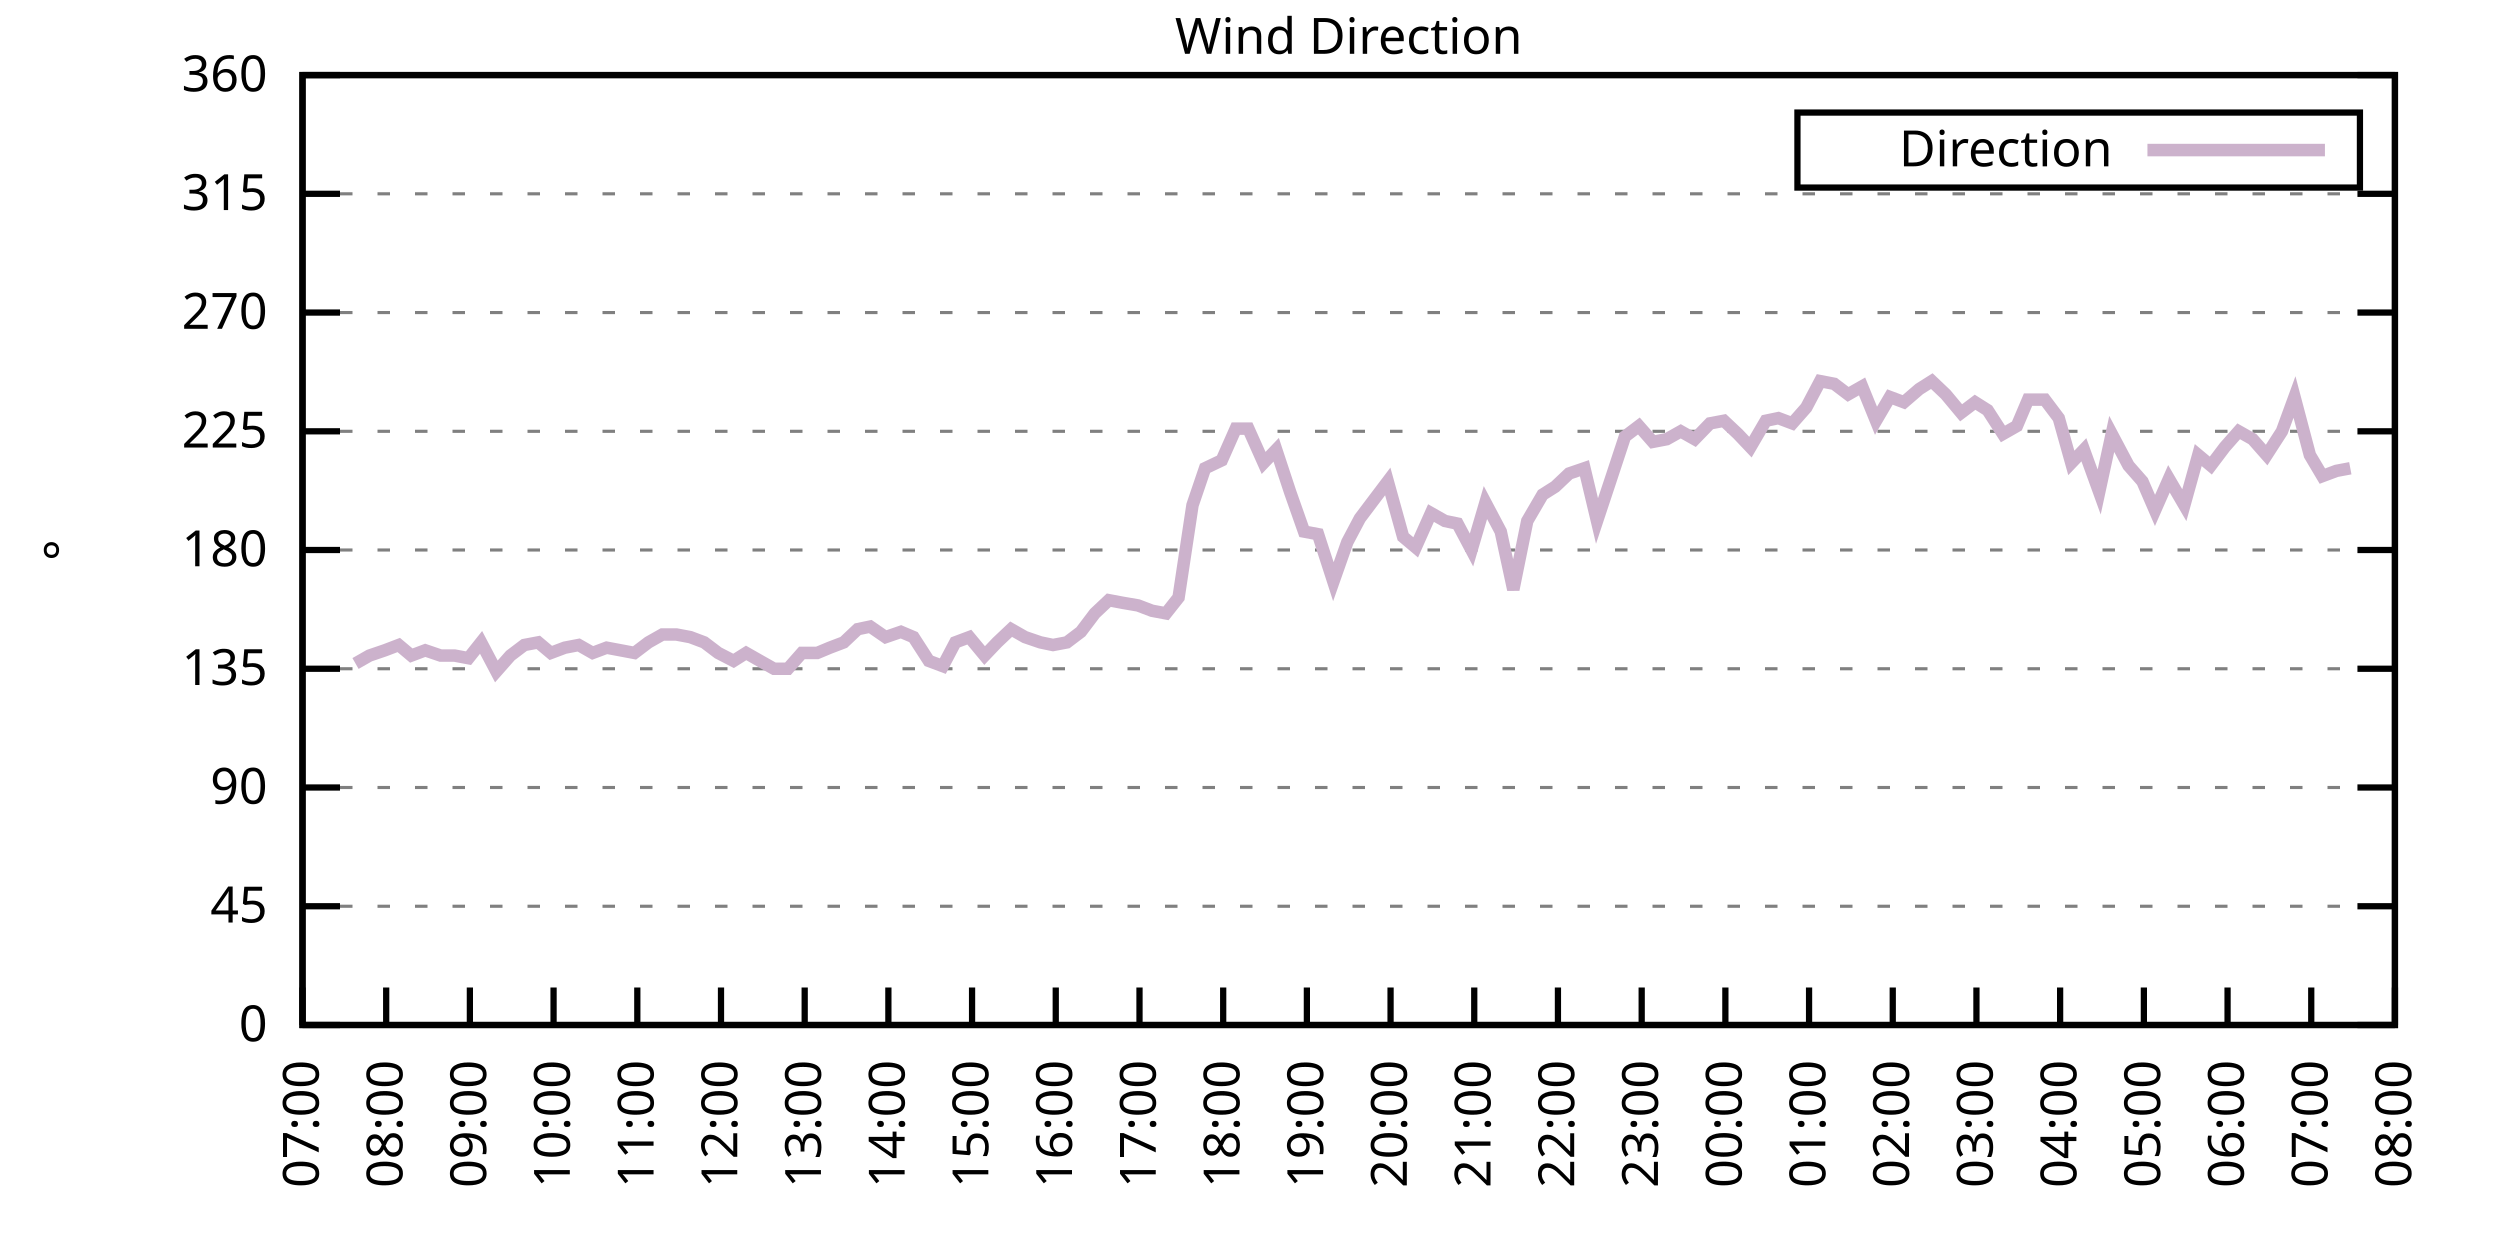
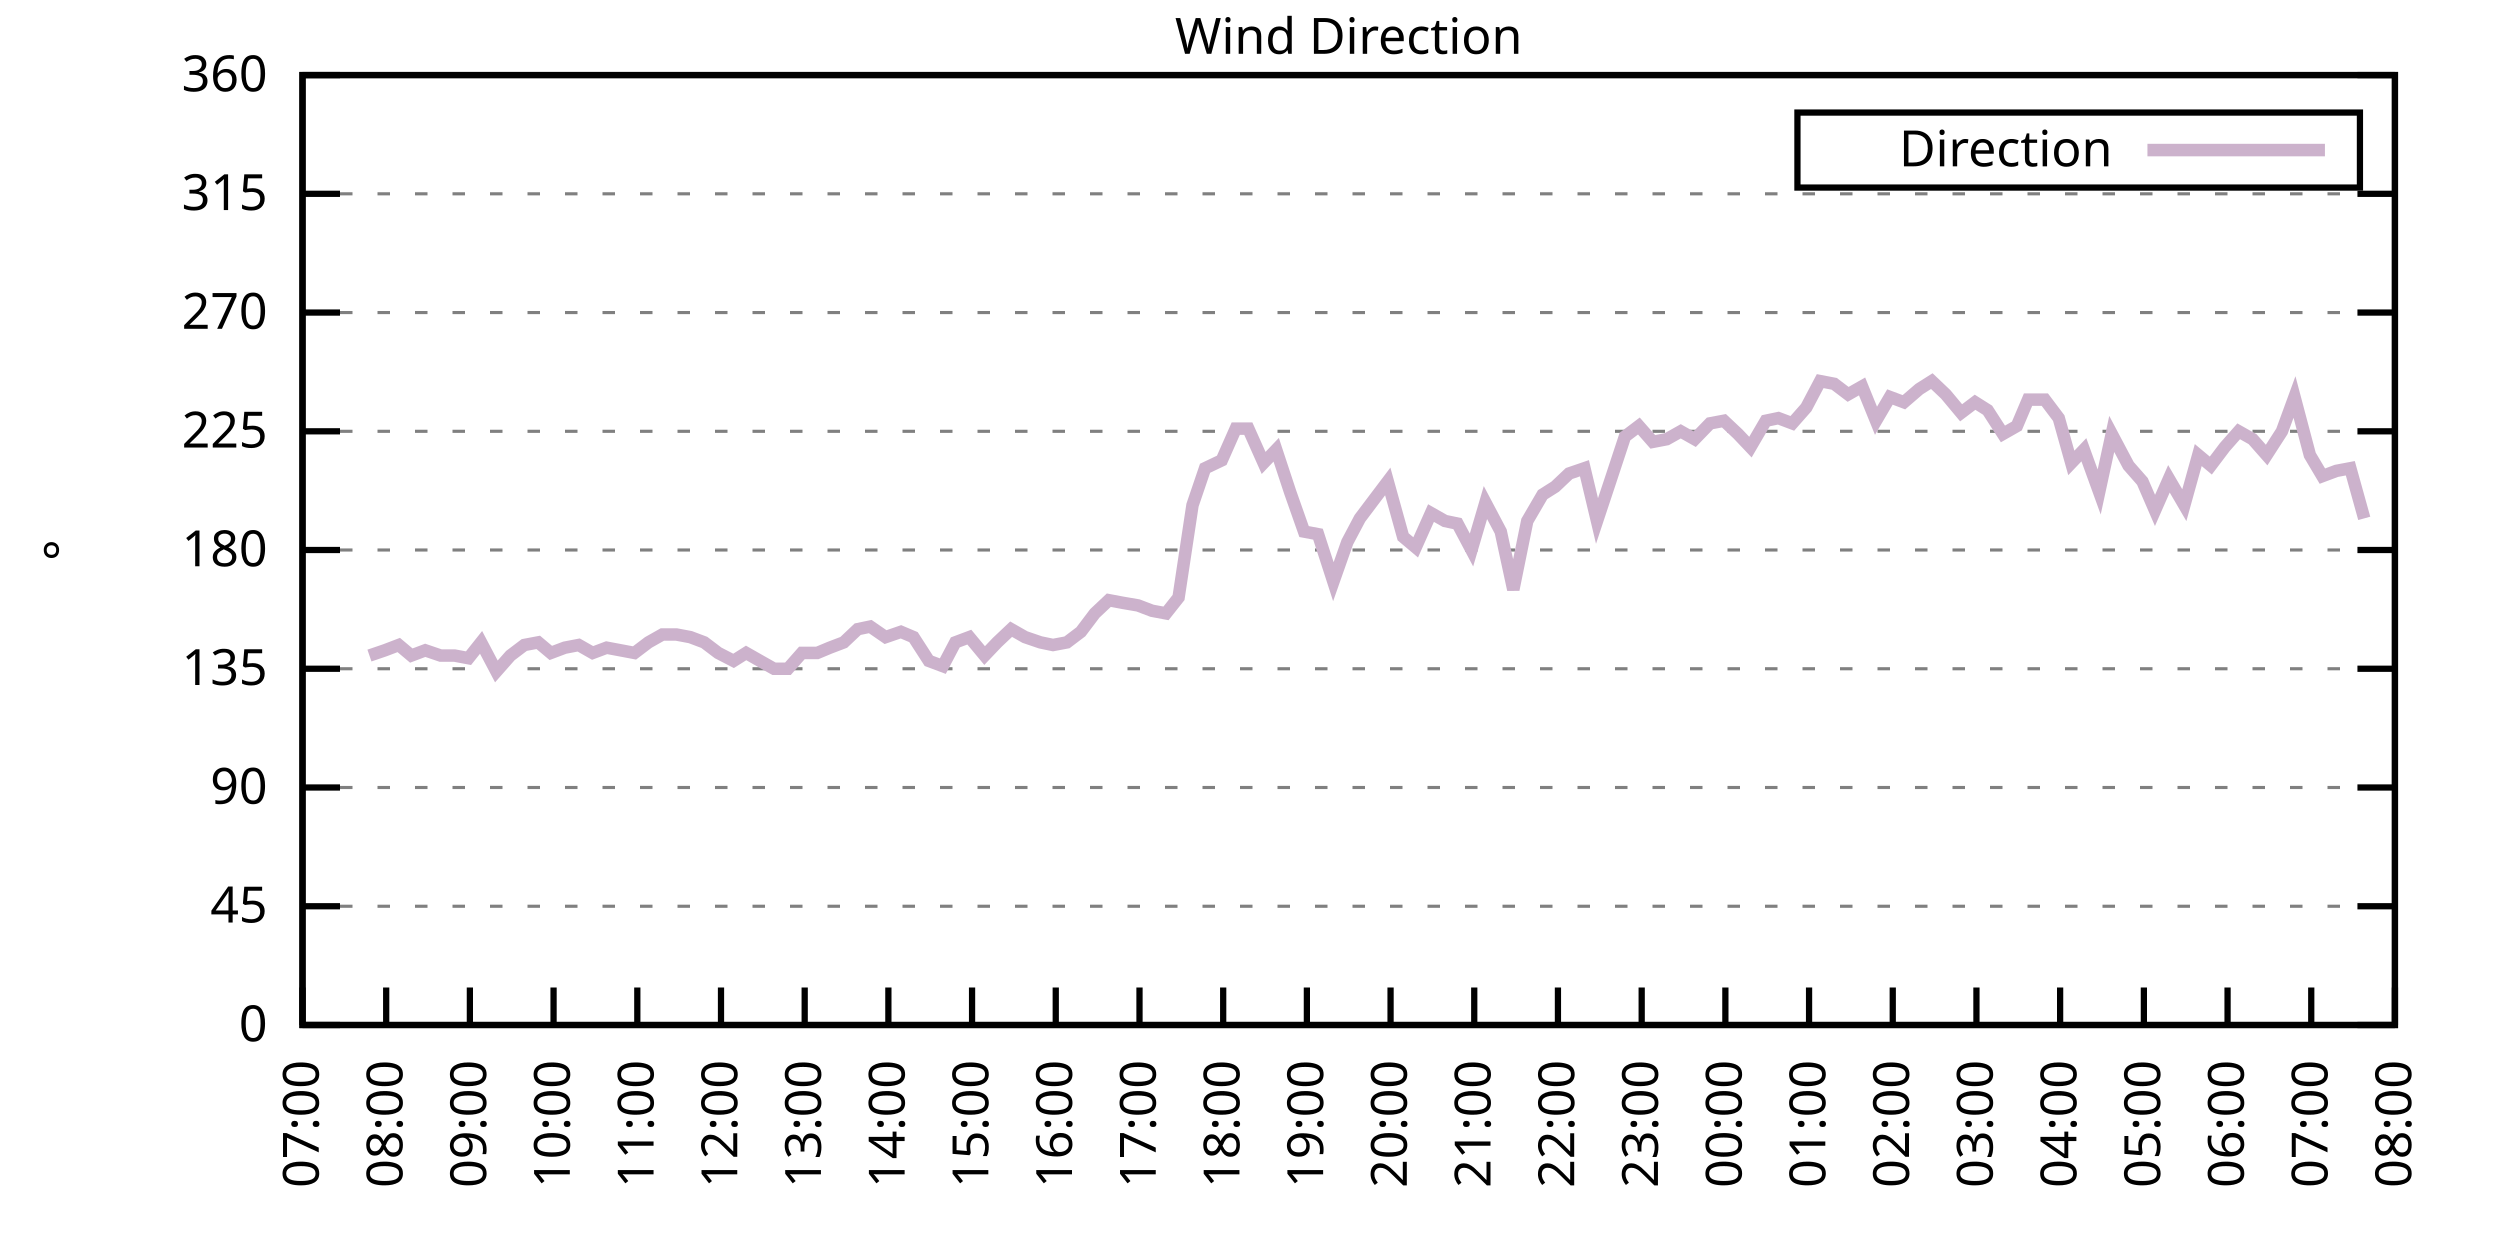
<svg xmlns="http://www.w3.org/2000/svg" xmlns:xlink="http://www.w3.org/1999/xlink" width="400" height="200" viewBox="0 0 400 200">
  <g id="gnuplot_canvas">
    <rect x="0" y="0" width="400" height="200" fill="none" />
    <defs>
      <circle id="gpDot" r="0.5" stroke-width="0.5" stroke="currentColor" />
      <path id="gpPt0" stroke-width="0.333" stroke="currentColor" d="M-1,0 h2 M0,-1 v2" />
      <path id="gpPt1" stroke-width="0.333" stroke="currentColor" d="M-1,-1 L1,1 M1,-1 L-1,1" />
      <path id="gpPt2" stroke-width="0.333" stroke="currentColor" d="M-1,0 L1,0 M0,-1 L0,1 M-1,-1 L1,1 M-1,1 L1,-1" />
      <rect id="gpPt3" stroke-width="0.333" stroke="currentColor" x="-1" y="-1" width="2" height="2" />
      <rect id="gpPt4" stroke-width="0.333" stroke="currentColor" fill="currentColor" x="-1" y="-1" width="2" height="2" />
      <circle id="gpPt5" stroke-width="0.333" stroke="currentColor" cx="0" cy="0" r="1" />
      <use xlink:href="#gpPt5" id="gpPt6" fill="currentColor" stroke="none" />
      <path id="gpPt7" stroke-width="0.333" stroke="currentColor" d="M0,-1.33 L-1.33,0.67 L1.33,0.67 z" />
      <use xlink:href="#gpPt7" id="gpPt8" fill="currentColor" stroke="none" />
      <use xlink:href="#gpPt7" id="gpPt9" stroke="currentColor" transform="rotate(180)" />
      <use xlink:href="#gpPt9" id="gpPt10" fill="currentColor" stroke="none" />
      <use xlink:href="#gpPt3" id="gpPt11" stroke="currentColor" transform="rotate(45)" />
      <use xlink:href="#gpPt11" id="gpPt12" fill="currentColor" stroke="none" />
      <path id="gpPt13" stroke-width="0.333" stroke="currentColor" d="M0,1.330 L1.265,0.411 L0.782,-1.067 L-0.782,-1.076 L-1.265,0.411 z" />
      <use xlink:href="#gpPt13" id="gpPt14" fill="currentColor" stroke="none" />
      <filter id="textbox" filterUnits="objectBoundingBox" x="0" y="0" height="1" width="1">
        <feFlood flood-color="white" flood-opacity="1" result="bgnd" />
        <feComposite in="SourceGraphic" in2="bgnd" operator="atop" />
      </filter>
      <filter id="greybox" filterUnits="objectBoundingBox" x="0" y="0" height="1" width="1">
        <feFlood flood-color="lightgrey" flood-opacity="1" result="grey" />
        <feComposite in="SourceGraphic" in2="grey" operator="atop" />
      </filter>
    </defs>
    <g fill="none" color="white" stroke="currentColor" stroke-width="1.00" stroke-linecap="butt" stroke-linejoin="miter">
</g>
    <g fill="none" color="black" stroke="currentColor" stroke-width="1.00" stroke-linecap="butt" stroke-linejoin="miter">
      <g stroke="none" shape-rendering="crispEdges">
        <polygon fill="rgb(255, 255, 255)" points="48.40,164.00 383.18,164.00 383.18,12.02 48.40,12.02 " />
      </g>
    </g>
    <g fill="none" color="black" stroke="currentColor" stroke-width="1.00" stroke-linecap="butt" stroke-linejoin="miter">
</g>
    <g fill="none" color="black" stroke="black" stroke-width="0.50" stroke-linecap="butt" stroke-linejoin="miter">
</g>
    <g fill="none" color="gray" stroke="currentColor" stroke-width="0.50" stroke-linecap="butt" stroke-linejoin="miter">
      <path stroke="gray" stroke-dasharray="2,4" class="gridline" d="M48.40,164.00 L383.19,164.00  " />
    </g>
    <g fill="none" color="gray" stroke="gray" stroke-width="1.00" stroke-linecap="butt" stroke-linejoin="miter">
</g>
    <g fill="none" color="black" stroke="currentColor" stroke-width="1.00" stroke-linecap="butt" stroke-linejoin="miter">
      <path stroke="black" d="M48.40,164.00 L54.40,164.00 M383.19,164.00 L377.19,164.00  " />
      <g transform="translate(42.80,166.60)" stroke="none" fill="black" font-family="Sans" font-size="8.00" text-anchor="end">
        <text>
          <tspan font-family="Sans"> 0</tspan>
        </text>
      </g>
    </g>
    <g fill="none" color="black" stroke="currentColor" stroke-width="1.00" stroke-linecap="butt" stroke-linejoin="miter">
</g>
    <g fill="none" color="black" stroke="black" stroke-width="0.50" stroke-linecap="butt" stroke-linejoin="miter">
</g>
    <g fill="none" color="gray" stroke="currentColor" stroke-width="0.50" stroke-linecap="butt" stroke-linejoin="miter">
      <path stroke="gray" stroke-dasharray="2,4" class="gridline" d="M48.40,145.00 L383.19,145.00  " />
    </g>
    <g fill="none" color="gray" stroke="gray" stroke-width="1.00" stroke-linecap="butt" stroke-linejoin="miter">
</g>
    <g fill="none" color="black" stroke="currentColor" stroke-width="1.00" stroke-linecap="butt" stroke-linejoin="miter">
      <path stroke="black" d="M48.40,145.00 L54.40,145.00 M383.19,145.00 L377.19,145.00  " />
      <g transform="translate(42.80,147.60)" stroke="none" fill="black" font-family="Sans" font-size="8.00" text-anchor="end">
        <text>
          <tspan font-family="Sans"> 45</tspan>
        </text>
      </g>
    </g>
    <g fill="none" color="black" stroke="currentColor" stroke-width="1.00" stroke-linecap="butt" stroke-linejoin="miter">
</g>
    <g fill="none" color="black" stroke="black" stroke-width="0.50" stroke-linecap="butt" stroke-linejoin="miter">
</g>
    <g fill="none" color="gray" stroke="currentColor" stroke-width="0.50" stroke-linecap="butt" stroke-linejoin="miter">
      <path stroke="gray" stroke-dasharray="2,4" class="gridline" d="M48.40,126.00 L383.19,126.00  " />
    </g>
    <g fill="none" color="gray" stroke="gray" stroke-width="1.00" stroke-linecap="butt" stroke-linejoin="miter">
</g>
    <g fill="none" color="black" stroke="currentColor" stroke-width="1.00" stroke-linecap="butt" stroke-linejoin="miter">
      <path stroke="black" d="M48.40,126.00 L54.40,126.00 M383.19,126.00 L377.19,126.00  " />
      <g transform="translate(42.80,128.60)" stroke="none" fill="black" font-family="Sans" font-size="8.00" text-anchor="end">
        <text>
          <tspan font-family="Sans"> 90</tspan>
        </text>
      </g>
    </g>
    <g fill="none" color="black" stroke="currentColor" stroke-width="1.00" stroke-linecap="butt" stroke-linejoin="miter">
</g>
    <g fill="none" color="black" stroke="black" stroke-width="0.50" stroke-linecap="butt" stroke-linejoin="miter">
</g>
    <g fill="none" color="gray" stroke="currentColor" stroke-width="0.50" stroke-linecap="butt" stroke-linejoin="miter">
      <path stroke="gray" stroke-dasharray="2,4" class="gridline" d="M48.40,107.00 L383.19,107.00  " />
    </g>
    <g fill="none" color="gray" stroke="gray" stroke-width="1.00" stroke-linecap="butt" stroke-linejoin="miter">
</g>
    <g fill="none" color="black" stroke="currentColor" stroke-width="1.00" stroke-linecap="butt" stroke-linejoin="miter">
      <path stroke="black" d="M48.40,107.00 L54.40,107.00 M383.19,107.00 L377.19,107.00  " />
      <g transform="translate(42.80,109.60)" stroke="none" fill="black" font-family="Sans" font-size="8.00" text-anchor="end">
        <text>
          <tspan font-family="Sans"> 135</tspan>
        </text>
      </g>
    </g>
    <g fill="none" color="black" stroke="currentColor" stroke-width="1.00" stroke-linecap="butt" stroke-linejoin="miter">
</g>
    <g fill="none" color="black" stroke="black" stroke-width="0.50" stroke-linecap="butt" stroke-linejoin="miter">
</g>
    <g fill="none" color="gray" stroke="currentColor" stroke-width="0.50" stroke-linecap="butt" stroke-linejoin="miter">
      <path stroke="gray" stroke-dasharray="2,4" class="gridline" d="M48.40,88.00 L383.19,88.00  " />
    </g>
    <g fill="none" color="gray" stroke="gray" stroke-width="1.00" stroke-linecap="butt" stroke-linejoin="miter">
</g>
    <g fill="none" color="black" stroke="currentColor" stroke-width="1.00" stroke-linecap="butt" stroke-linejoin="miter">
      <path stroke="black" d="M48.40,88.00 L54.40,88.00 M383.19,88.00 L377.19,88.00  " />
      <g transform="translate(42.80,90.60)" stroke="none" fill="black" font-family="Sans" font-size="8.00" text-anchor="end">
        <text>
          <tspan font-family="Sans"> 180</tspan>
        </text>
      </g>
    </g>
    <g fill="none" color="black" stroke="currentColor" stroke-width="1.00" stroke-linecap="butt" stroke-linejoin="miter">
</g>
    <g fill="none" color="black" stroke="black" stroke-width="0.50" stroke-linecap="butt" stroke-linejoin="miter">
</g>
    <g fill="none" color="gray" stroke="currentColor" stroke-width="0.50" stroke-linecap="butt" stroke-linejoin="miter">
      <path stroke="gray" stroke-dasharray="2,4" class="gridline" d="M48.40,69.01 L383.19,69.01  " />
    </g>
    <g fill="none" color="gray" stroke="gray" stroke-width="1.00" stroke-linecap="butt" stroke-linejoin="miter">
</g>
    <g fill="none" color="black" stroke="currentColor" stroke-width="1.00" stroke-linecap="butt" stroke-linejoin="miter">
      <path stroke="black" d="M48.40,69.01 L54.40,69.01 M383.19,69.01 L377.19,69.01  " />
      <g transform="translate(42.80,71.61)" stroke="none" fill="black" font-family="Sans" font-size="8.00" text-anchor="end">
        <text>
          <tspan font-family="Sans"> 225</tspan>
        </text>
      </g>
    </g>
    <g fill="none" color="black" stroke="currentColor" stroke-width="1.00" stroke-linecap="butt" stroke-linejoin="miter">
</g>
    <g fill="none" color="black" stroke="black" stroke-width="0.50" stroke-linecap="butt" stroke-linejoin="miter">
</g>
    <g fill="none" color="gray" stroke="currentColor" stroke-width="0.50" stroke-linecap="butt" stroke-linejoin="miter">
      <path stroke="gray" stroke-dasharray="2,4" class="gridline" d="M48.40,50.01 L383.19,50.01  " />
    </g>
    <g fill="none" color="gray" stroke="gray" stroke-width="1.00" stroke-linecap="butt" stroke-linejoin="miter">
</g>
    <g fill="none" color="black" stroke="currentColor" stroke-width="1.00" stroke-linecap="butt" stroke-linejoin="miter">
      <path stroke="black" d="M48.40,50.01 L54.40,50.01 M383.19,50.01 L377.19,50.01  " />
      <g transform="translate(42.80,52.61)" stroke="none" fill="black" font-family="Sans" font-size="8.00" text-anchor="end">
        <text>
          <tspan font-family="Sans"> 270</tspan>
        </text>
      </g>
    </g>
    <g fill="none" color="black" stroke="currentColor" stroke-width="1.00" stroke-linecap="butt" stroke-linejoin="miter">
</g>
    <g fill="none" color="black" stroke="black" stroke-width="0.50" stroke-linecap="butt" stroke-linejoin="miter">
</g>
    <g fill="none" color="gray" stroke="currentColor" stroke-width="0.50" stroke-linecap="butt" stroke-linejoin="miter">
      <path stroke="gray" stroke-dasharray="2,4" class="gridline" d="M48.40,31.01 L383.19,31.01  " />
    </g>
    <g fill="none" color="gray" stroke="gray" stroke-width="1.00" stroke-linecap="butt" stroke-linejoin="miter">
</g>
    <g fill="none" color="black" stroke="currentColor" stroke-width="1.00" stroke-linecap="butt" stroke-linejoin="miter">
      <path stroke="black" d="M48.40,31.01 L54.40,31.01 M383.19,31.01 L377.19,31.01  " />
      <g transform="translate(42.80,33.61)" stroke="none" fill="black" font-family="Sans" font-size="8.00" text-anchor="end">
        <text>
          <tspan font-family="Sans"> 315</tspan>
        </text>
      </g>
    </g>
    <g fill="none" color="black" stroke="currentColor" stroke-width="1.00" stroke-linecap="butt" stroke-linejoin="miter">
</g>
    <g fill="none" color="black" stroke="black" stroke-width="0.50" stroke-linecap="butt" stroke-linejoin="miter">
</g>
    <g fill="none" color="gray" stroke="currentColor" stroke-width="0.50" stroke-linecap="butt" stroke-linejoin="miter">
      <path stroke="gray" stroke-dasharray="2,4" class="gridline" d="M48.40,12.01 L383.19,12.01  " />
    </g>
    <g fill="none" color="gray" stroke="gray" stroke-width="1.00" stroke-linecap="butt" stroke-linejoin="miter">
</g>
    <g fill="none" color="black" stroke="currentColor" stroke-width="1.00" stroke-linecap="butt" stroke-linejoin="miter">
      <path stroke="black" d="M48.40,12.01 L54.40,12.01 M383.19,12.01 L377.19,12.01  " />
      <g transform="translate(42.80,14.61)" stroke="none" fill="black" font-family="Sans" font-size="8.00" text-anchor="end">
        <text>
          <tspan font-family="Sans"> 360</tspan>
        </text>
      </g>
    </g>
    <g fill="none" color="black" stroke="currentColor" stroke-width="1.00" stroke-linecap="butt" stroke-linejoin="miter">
      <path stroke="black" d="M48.40,164.00 L48.40,158.00  " />
      <g transform="translate(51.00,169.60) rotate(270.00)" stroke="none" fill="black" font-family="Sans" font-size="8.00" text-anchor="end">
        <text>
          <tspan font-family="Sans">07:00</tspan>
        </text>
      </g>
    </g>
    <g fill="none" color="black" stroke="currentColor" stroke-width="1.00" stroke-linecap="butt" stroke-linejoin="miter">
      <path stroke="black" d="M61.79,164.00 L61.79,158.00  " />
      <g transform="translate(64.39,169.60) rotate(270.00)" stroke="none" fill="black" font-family="Sans" font-size="8.00" text-anchor="end">
        <text>
          <tspan font-family="Sans">08:00</tspan>
        </text>
      </g>
    </g>
    <g fill="none" color="black" stroke="currentColor" stroke-width="1.00" stroke-linecap="butt" stroke-linejoin="miter">
      <path stroke="black" d="M75.18,164.00 L75.18,158.00  " />
      <g transform="translate(77.78,169.60) rotate(270.00)" stroke="none" fill="black" font-family="Sans" font-size="8.00" text-anchor="end">
        <text>
          <tspan font-family="Sans">09:00</tspan>
        </text>
      </g>
    </g>
    <g fill="none" color="black" stroke="currentColor" stroke-width="1.00" stroke-linecap="butt" stroke-linejoin="miter">
      <path stroke="black" d="M88.57,164.00 L88.57,158.00  " />
      <g transform="translate(91.17,169.60) rotate(270.00)" stroke="none" fill="black" font-family="Sans" font-size="8.00" text-anchor="end">
        <text>
          <tspan font-family="Sans">10:00</tspan>
        </text>
      </g>
    </g>
    <g fill="none" color="black" stroke="currentColor" stroke-width="1.00" stroke-linecap="butt" stroke-linejoin="miter">
      <path stroke="black" d="M101.97,164.00 L101.97,158.00  " />
      <g transform="translate(104.57,169.60) rotate(270.00)" stroke="none" fill="black" font-family="Sans" font-size="8.00" text-anchor="end">
        <text>
          <tspan font-family="Sans">11:00</tspan>
        </text>
      </g>
    </g>
    <g fill="none" color="black" stroke="currentColor" stroke-width="1.00" stroke-linecap="butt" stroke-linejoin="miter">
      <path stroke="black" d="M115.36,164.00 L115.36,158.00  " />
      <g transform="translate(117.96,169.60) rotate(270.00)" stroke="none" fill="black" font-family="Sans" font-size="8.00" text-anchor="end">
        <text>
          <tspan font-family="Sans">12:00</tspan>
        </text>
      </g>
    </g>
    <g fill="none" color="black" stroke="currentColor" stroke-width="1.00" stroke-linecap="butt" stroke-linejoin="miter">
      <path stroke="black" d="M128.75,164.00 L128.75,158.00  " />
      <g transform="translate(131.35,169.60) rotate(270.00)" stroke="none" fill="black" font-family="Sans" font-size="8.00" text-anchor="end">
        <text>
          <tspan font-family="Sans">13:00</tspan>
        </text>
      </g>
    </g>
    <g fill="none" color="black" stroke="currentColor" stroke-width="1.00" stroke-linecap="butt" stroke-linejoin="miter">
      <path stroke="black" d="M142.14,164.00 L142.14,158.00  " />
      <g transform="translate(144.74,169.60) rotate(270.00)" stroke="none" fill="black" font-family="Sans" font-size="8.00" text-anchor="end">
        <text>
          <tspan font-family="Sans">14:00</tspan>
        </text>
      </g>
    </g>
    <g fill="none" color="black" stroke="currentColor" stroke-width="1.00" stroke-linecap="butt" stroke-linejoin="miter">
      <path stroke="black" d="M155.53,164.00 L155.53,158.00  " />
      <g transform="translate(158.13,169.60) rotate(270.00)" stroke="none" fill="black" font-family="Sans" font-size="8.00" text-anchor="end">
        <text>
          <tspan font-family="Sans">15:00</tspan>
        </text>
      </g>
    </g>
    <g fill="none" color="black" stroke="currentColor" stroke-width="1.00" stroke-linecap="butt" stroke-linejoin="miter">
      <path stroke="black" d="M168.92,164.00 L168.92,158.00  " />
      <g transform="translate(171.52,169.60) rotate(270.00)" stroke="none" fill="black" font-family="Sans" font-size="8.00" text-anchor="end">
        <text>
          <tspan font-family="Sans">16:00</tspan>
        </text>
      </g>
    </g>
    <g fill="none" color="black" stroke="currentColor" stroke-width="1.00" stroke-linecap="butt" stroke-linejoin="miter">
      <path stroke="black" d="M182.32,164.00 L182.32,158.00  " />
      <g transform="translate(184.92,169.60) rotate(270.00)" stroke="none" fill="black" font-family="Sans" font-size="8.00" text-anchor="end">
        <text>
          <tspan font-family="Sans">17:00</tspan>
        </text>
      </g>
    </g>
    <g fill="none" color="black" stroke="currentColor" stroke-width="1.00" stroke-linecap="butt" stroke-linejoin="miter">
      <path stroke="black" d="M195.71,164.00 L195.71,158.00  " />
      <g transform="translate(198.31,169.60) rotate(270.00)" stroke="none" fill="black" font-family="Sans" font-size="8.00" text-anchor="end">
        <text>
          <tspan font-family="Sans">18:00</tspan>
        </text>
      </g>
    </g>
    <g fill="none" color="black" stroke="currentColor" stroke-width="1.00" stroke-linecap="butt" stroke-linejoin="miter">
      <path stroke="black" d="M209.10,164.00 L209.10,158.00  " />
      <g transform="translate(211.70,169.60) rotate(270.00)" stroke="none" fill="black" font-family="Sans" font-size="8.00" text-anchor="end">
        <text>
          <tspan font-family="Sans">19:00</tspan>
        </text>
      </g>
    </g>
    <g fill="none" color="black" stroke="currentColor" stroke-width="1.00" stroke-linecap="butt" stroke-linejoin="miter">
      <path stroke="black" d="M222.49,164.00 L222.49,158.00  " />
      <g transform="translate(225.09,169.60) rotate(270.00)" stroke="none" fill="black" font-family="Sans" font-size="8.00" text-anchor="end">
        <text>
          <tspan font-family="Sans">20:00</tspan>
        </text>
      </g>
    </g>
    <g fill="none" color="black" stroke="currentColor" stroke-width="1.00" stroke-linecap="butt" stroke-linejoin="miter">
      <path stroke="black" d="M235.88,164.00 L235.88,158.00  " />
      <g transform="translate(238.48,169.60) rotate(270.00)" stroke="none" fill="black" font-family="Sans" font-size="8.00" text-anchor="end">
        <text>
          <tspan font-family="Sans">21:00</tspan>
        </text>
      </g>
    </g>
    <g fill="none" color="black" stroke="currentColor" stroke-width="1.00" stroke-linecap="butt" stroke-linejoin="miter">
      <path stroke="black" d="M249.27,164.00 L249.27,158.00  " />
      <g transform="translate(251.87,169.60) rotate(270.00)" stroke="none" fill="black" font-family="Sans" font-size="8.00" text-anchor="end">
        <text>
          <tspan font-family="Sans">22:00</tspan>
        </text>
      </g>
    </g>
    <g fill="none" color="black" stroke="currentColor" stroke-width="1.00" stroke-linecap="butt" stroke-linejoin="miter">
      <path stroke="black" d="M262.67,164.00 L262.67,158.00  " />
      <g transform="translate(265.27,169.60) rotate(270.00)" stroke="none" fill="black" font-family="Sans" font-size="8.00" text-anchor="end">
        <text>
          <tspan font-family="Sans">23:00</tspan>
        </text>
      </g>
    </g>
    <g fill="none" color="black" stroke="currentColor" stroke-width="1.00" stroke-linecap="butt" stroke-linejoin="miter">
      <path stroke="black" d="M276.06,164.00 L276.06,158.00  " />
      <g transform="translate(278.66,169.60) rotate(270.00)" stroke="none" fill="black" font-family="Sans" font-size="8.00" text-anchor="end">
        <text>
          <tspan font-family="Sans">00:00</tspan>
        </text>
      </g>
    </g>
    <g fill="none" color="black" stroke="currentColor" stroke-width="1.00" stroke-linecap="butt" stroke-linejoin="miter">
      <path stroke="black" d="M289.45,164.00 L289.45,158.00  " />
      <g transform="translate(292.05,169.60) rotate(270.00)" stroke="none" fill="black" font-family="Sans" font-size="8.00" text-anchor="end">
        <text>
          <tspan font-family="Sans">01:00</tspan>
        </text>
      </g>
    </g>
    <g fill="none" color="black" stroke="currentColor" stroke-width="1.00" stroke-linecap="butt" stroke-linejoin="miter">
      <path stroke="black" d="M302.84,164.00 L302.84,158.00  " />
      <g transform="translate(305.44,169.60) rotate(270.00)" stroke="none" fill="black" font-family="Sans" font-size="8.00" text-anchor="end">
        <text>
          <tspan font-family="Sans">02:00</tspan>
        </text>
      </g>
    </g>
    <g fill="none" color="black" stroke="currentColor" stroke-width="1.00" stroke-linecap="butt" stroke-linejoin="miter">
      <path stroke="black" d="M316.23,164.00 L316.23,158.00  " />
      <g transform="translate(318.83,169.60) rotate(270.00)" stroke="none" fill="black" font-family="Sans" font-size="8.00" text-anchor="end">
        <text>
          <tspan font-family="Sans">03:00</tspan>
        </text>
      </g>
    </g>
    <g fill="none" color="black" stroke="currentColor" stroke-width="1.00" stroke-linecap="butt" stroke-linejoin="miter">
      <path stroke="black" d="M329.62,164.00 L329.62,158.00  " />
      <g transform="translate(332.22,169.60) rotate(270.00)" stroke="none" fill="black" font-family="Sans" font-size="8.00" text-anchor="end">
        <text>
          <tspan font-family="Sans">04:00</tspan>
        </text>
      </g>
    </g>
    <g fill="none" color="black" stroke="currentColor" stroke-width="1.00" stroke-linecap="butt" stroke-linejoin="miter">
      <path stroke="black" d="M343.02,164.00 L343.02,158.00  " />
      <g transform="translate(345.62,169.60) rotate(270.00)" stroke="none" fill="black" font-family="Sans" font-size="8.00" text-anchor="end">
        <text>
          <tspan font-family="Sans">05:00</tspan>
        </text>
      </g>
    </g>
    <g fill="none" color="black" stroke="currentColor" stroke-width="1.00" stroke-linecap="butt" stroke-linejoin="miter">
      <path stroke="black" d="M356.41,164.00 L356.41,158.00  " />
      <g transform="translate(359.01,169.60) rotate(270.00)" stroke="none" fill="black" font-family="Sans" font-size="8.00" text-anchor="end">
        <text>
          <tspan font-family="Sans">06:00</tspan>
        </text>
      </g>
    </g>
    <g fill="none" color="black" stroke="currentColor" stroke-width="1.00" stroke-linecap="butt" stroke-linejoin="miter">
      <path stroke="black" d="M369.80,164.00 L369.80,158.00  " />
      <g transform="translate(372.40,169.60) rotate(270.00)" stroke="none" fill="black" font-family="Sans" font-size="8.00" text-anchor="end">
        <text>
          <tspan font-family="Sans">07:00</tspan>
        </text>
      </g>
    </g>
    <g fill="none" color="black" stroke="currentColor" stroke-width="1.00" stroke-linecap="butt" stroke-linejoin="miter">
      <path stroke="black" d="M383.19,164.00 L383.19,158.00  " />
      <g transform="translate(385.79,169.60) rotate(270.00)" stroke="none" fill="black" font-family="Sans" font-size="8.00" text-anchor="end">
        <text>
          <tspan font-family="Sans">08:00</tspan>
        </text>
      </g>
    </g>
    <g fill="none" color="black" stroke="currentColor" stroke-width="1.00" stroke-linecap="butt" stroke-linejoin="miter">
</g>
    <g fill="none" color="black" stroke="currentColor" stroke-width="1.00" stroke-linecap="butt" stroke-linejoin="miter">
      <path stroke="black" d="M48.40,12.01 L48.40,164.00 L383.19,164.00 L383.19,12.01 L48.40,12.01 Z  " />
    </g>
    <g fill="none" color="black" stroke="currentColor" stroke-width="1.00" stroke-linecap="butt" stroke-linejoin="miter">
</g>
    <g fill="none" color="black" stroke="currentColor" stroke-width="1.00" stroke-linecap="butt" stroke-linejoin="miter">
      <path stroke="black" d="M287.59,30.01 L287.59,18.01 L377.59,18.01 L377.59,30.01 L287.59,30.01 Z  " />
    </g>
    <g id="Wind_direction_plot_1">
      <g fill="none" color="white" stroke="black" stroke-width="2.00" stroke-linecap="butt" stroke-linejoin="miter">
</g>
      <g fill="none" color="black" stroke="currentColor" stroke-width="2.00" stroke-linecap="butt" stroke-linejoin="miter">
        <g transform="translate(337.99,26.61)" stroke="none" fill="black" font-family="Sans" font-size="8.00" text-anchor="end">
          <text>
            <tspan font-family="Sans">Direction</tspan>
          </text>
        </g>
      </g>
      <g fill="none" color="black" stroke="currentColor" stroke-width="2.00" stroke-linecap="butt" stroke-linejoin="miter">
-         <path stroke="rgb(204, 178, 204)" d="M343.59,24.01 L371.99,24.01 M56.88,106.16 L59.11,104.89 L61.57,104.05 L63.80,103.20 L65.81,104.89 L68.04,104.05   L70.50,104.89 L72.73,104.89 L74.96,105.31 L76.97,102.78 L79.42,107.43 L81.66,104.89 L83.89,103.20 L86.12,102.78   L88.13,104.47 L90.36,103.63 L92.59,103.20 L94.82,104.47 L97.06,103.63 L99.29,104.05 L101.52,104.47 L103.75,102.78   L105.98,101.52 L108.22,101.52 L110.45,101.94 L112.68,102.78 L114.91,104.47 L117.37,105.74 L119.38,104.47 L121.61,105.74   L123.84,107.00 L126.07,107.00 L128.30,104.47 L130.76,104.47 L132.77,103.63 L135.00,102.78 L137.23,100.67 L139.24,100.25   L141.69,101.94 L144.15,101.09 L146.16,101.94 L148.61,105.74 L150.85,106.58 L152.85,102.78 L155.09,101.94 L157.54,104.89   L159.55,102.78 L161.78,100.67 L164.01,101.94 L166.47,102.78 L168.48,103.20 L170.71,102.78 L172.94,101.09 L175.17,98.14   L177.41,96.03 L179.64,96.45 L182.09,96.87 L184.32,97.72 L186.56,98.14 L188.57,95.60 L190.80,80.83 L192.81,74.92   L195.48,73.65 L197.72,68.58 L199.73,68.58 L202.18,74.07 L204.19,71.96 L206.42,78.72 L208.65,85.05 L210.88,85.47   L213.34,93.07 L215.57,86.74 L217.58,82.94 L219.81,79.98 L222.04,77.03 L224.50,85.89 L226.51,87.58 L228.96,82.09   L231.20,83.36 L233.20,83.78 L235.44,88.00 L237.67,80.41 L240.12,85.05 L242.13,94.34 L244.36,83.36 L246.82,79.14   L248.83,77.87 L251.06,75.76 L253.51,74.92 L255.52,83.36 L257.76,76.61 L259.99,69.85 L262.22,68.16 L264.45,70.70   L266.68,70.27 L268.92,69.01 L271.15,70.27 L273.60,67.74 L275.83,67.32 L278.07,69.43 L280.07,71.54 L282.53,67.32   L284.54,66.90 L286.77,67.74 L289.00,65.21 L291.23,60.98 L293.47,61.41 L295.70,63.10 L297.93,61.83 L300.16,67.32   L302.39,63.52 L304.63,64.36 L307.08,62.25 L309.09,60.98 L311.32,63.10 L313.78,66.05 L316.01,64.36 L318.02,65.63   L320.47,69.43 L322.70,68.16 L324.49,63.94 L327.17,63.94 L329.40,66.90 L331.41,74.07 L333.42,71.96 L335.87,78.72   L337.88,69.43 L340.56,74.49 L342.79,77.03 L344.80,81.67 L347.03,76.61 L349.49,80.83 L351.72,72.81 L353.73,74.49   L355.96,71.54 L358.19,69.01 L360.42,70.27 L362.66,72.81 L365.11,69.01 L367.12,63.52 L369.58,72.81 L371.58,76.18   L373.82,75.34 L376.05,74.92  " />
+         <path stroke="rgb(204, 178, 204)" d="M343.59,24.01 L371.99,24.01 M59.11,104.89 L61.57,104.05 L63.80,103.20 L65.81,104.89 L68.04,104.05 L70.50,104.89   L72.73,104.89 L74.96,105.31 L76.97,102.78 L79.42,107.43 L81.66,104.89 L83.89,103.20 L86.12,102.78 L88.13,104.47   L90.36,103.63 L92.59,103.20 L94.82,104.47 L97.06,103.63 L99.29,104.05 L101.52,104.47 L103.75,102.78 L105.98,101.52   L108.22,101.52 L110.45,101.94 L112.68,102.78 L114.91,104.47 L117.37,105.74 L119.38,104.47 L121.61,105.74 L123.84,107.00   L126.07,107.00 L128.30,104.47 L130.76,104.47 L132.77,103.63 L135.00,102.78 L137.23,100.67 L139.24,100.25 L141.69,101.94   L144.15,101.09 L146.16,101.94 L148.61,105.74 L150.85,106.58 L152.85,102.78 L155.09,101.94 L157.54,104.89 L159.55,102.78   L161.78,100.67 L164.01,101.94 L166.47,102.78 L168.48,103.20 L170.71,102.78 L172.94,101.09 L175.17,98.14 L177.41,96.03   L179.64,96.45 L182.09,96.87 L184.32,97.72 L186.56,98.14 L188.57,95.60 L190.80,80.83 L192.81,74.92 L195.48,73.65   L197.72,68.58 L199.73,68.58 L202.18,74.07 L204.19,71.96 L206.42,78.72 L208.65,85.05 L210.88,85.47 L213.34,93.07   L215.57,86.74 L217.58,82.94 L219.81,79.98 L222.04,77.03 L224.50,85.89 L226.51,87.58 L228.96,82.09 L231.20,83.36   L233.20,83.78 L235.44,88.00 L237.67,80.41 L240.12,85.05 L242.13,94.34 L244.36,83.36 L246.82,79.14 L248.83,77.87   L251.06,75.76 L253.51,74.92 L255.52,83.36 L257.76,76.61 L259.99,69.85 L262.22,68.16 L264.45,70.70 L266.68,70.27   L268.92,69.01 L271.15,70.27 L273.60,67.74 L275.83,67.32 L278.07,69.43 L280.07,71.54 L282.53,67.32 L284.54,66.90   L286.77,67.74 L289.00,65.21 L291.23,60.98 L293.47,61.41 L295.70,63.10 L297.93,61.83 L300.16,67.32 L302.39,63.52   L304.63,64.36 L307.08,62.25 L309.09,60.98 L311.32,63.10 L313.78,66.05 L316.01,64.36 L318.02,65.63 L320.47,69.43   L322.70,68.16 L324.49,63.94 L327.17,63.94 L329.40,66.90 L331.41,74.07 L333.42,71.96 L335.87,78.72 L337.88,69.43   L340.56,74.49 L342.79,77.03 L344.80,81.67 L347.03,76.61 L349.49,80.83 L351.72,72.81 L353.73,74.49 L355.96,71.54   L358.19,69.01 L360.42,70.27 L362.66,72.81 L365.11,69.01 L367.12,63.52 L369.58,72.81 L371.58,76.18 L373.82,75.34   L376.05,74.92 L378.28,82.94  " />
      </g>
    </g>
    <g fill="none" color="black" stroke="currentColor" stroke-width="2.00" stroke-linecap="butt" stroke-linejoin="miter">
</g>
    <g fill="none" color="black" stroke="black" stroke-width="1.00" stroke-linecap="butt" stroke-linejoin="miter">
</g>
    <g fill="none" color="black" stroke="currentColor" stroke-width="1.00" stroke-linecap="butt" stroke-linejoin="miter">
      <path stroke="black" d="M48.40,12.01 L48.40,164.00 L383.19,164.00 L383.19,12.01 L48.40,12.01 Z  " />
      <g transform="translate(12.80,88.01) rotate(270.00)" stroke="none" fill="black" font-family="Sans" font-size="8.00" text-anchor="middle">
        <text>
          <tspan font-family="Sans">°</tspan>
        </text>
      </g>
    </g>
    <g fill="none" color="black" stroke="currentColor" stroke-width="1.00" stroke-linecap="butt" stroke-linejoin="miter">
</g>
    <g fill="none" color="black" stroke="currentColor" stroke-width="1.00" stroke-linecap="butt" stroke-linejoin="miter">
      <g transform="translate(215.79,8.61)" stroke="none" fill="black" font-family="Sans" font-size="8.00" text-anchor="middle">
        <text>
          <tspan font-family="Sans">Wind Direction</tspan>
        </text>
      </g>
    </g>
    <g fill="none" color="black" stroke="currentColor" stroke-width="1.00" stroke-linecap="butt" stroke-linejoin="miter">
</g>
  </g>
</svg>
